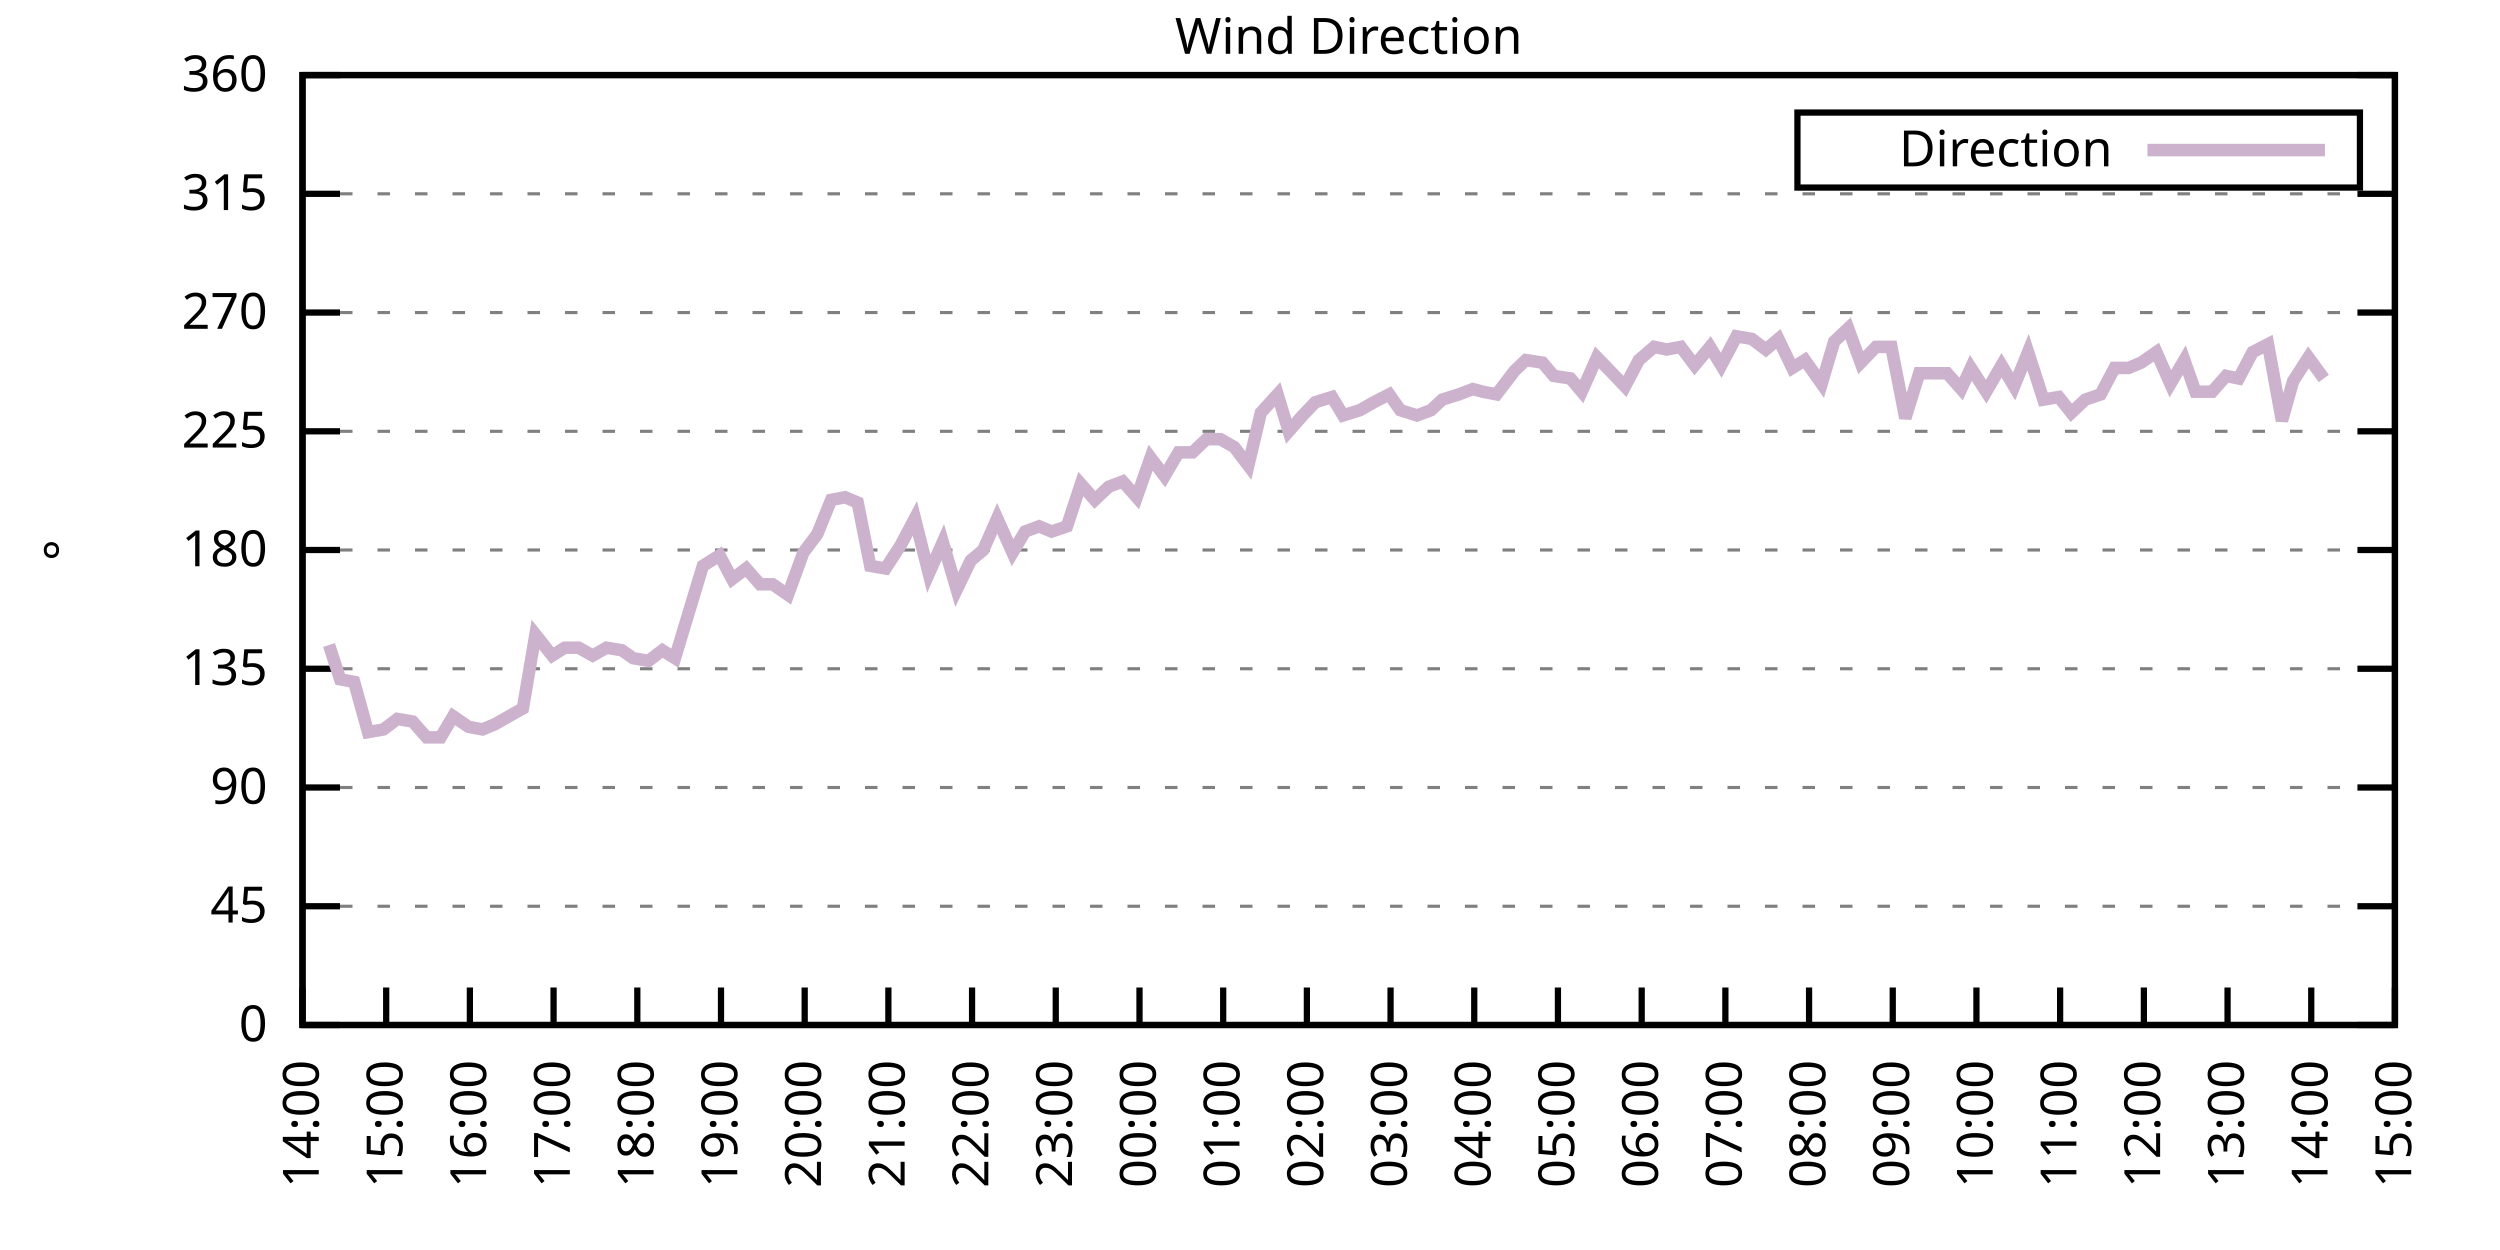
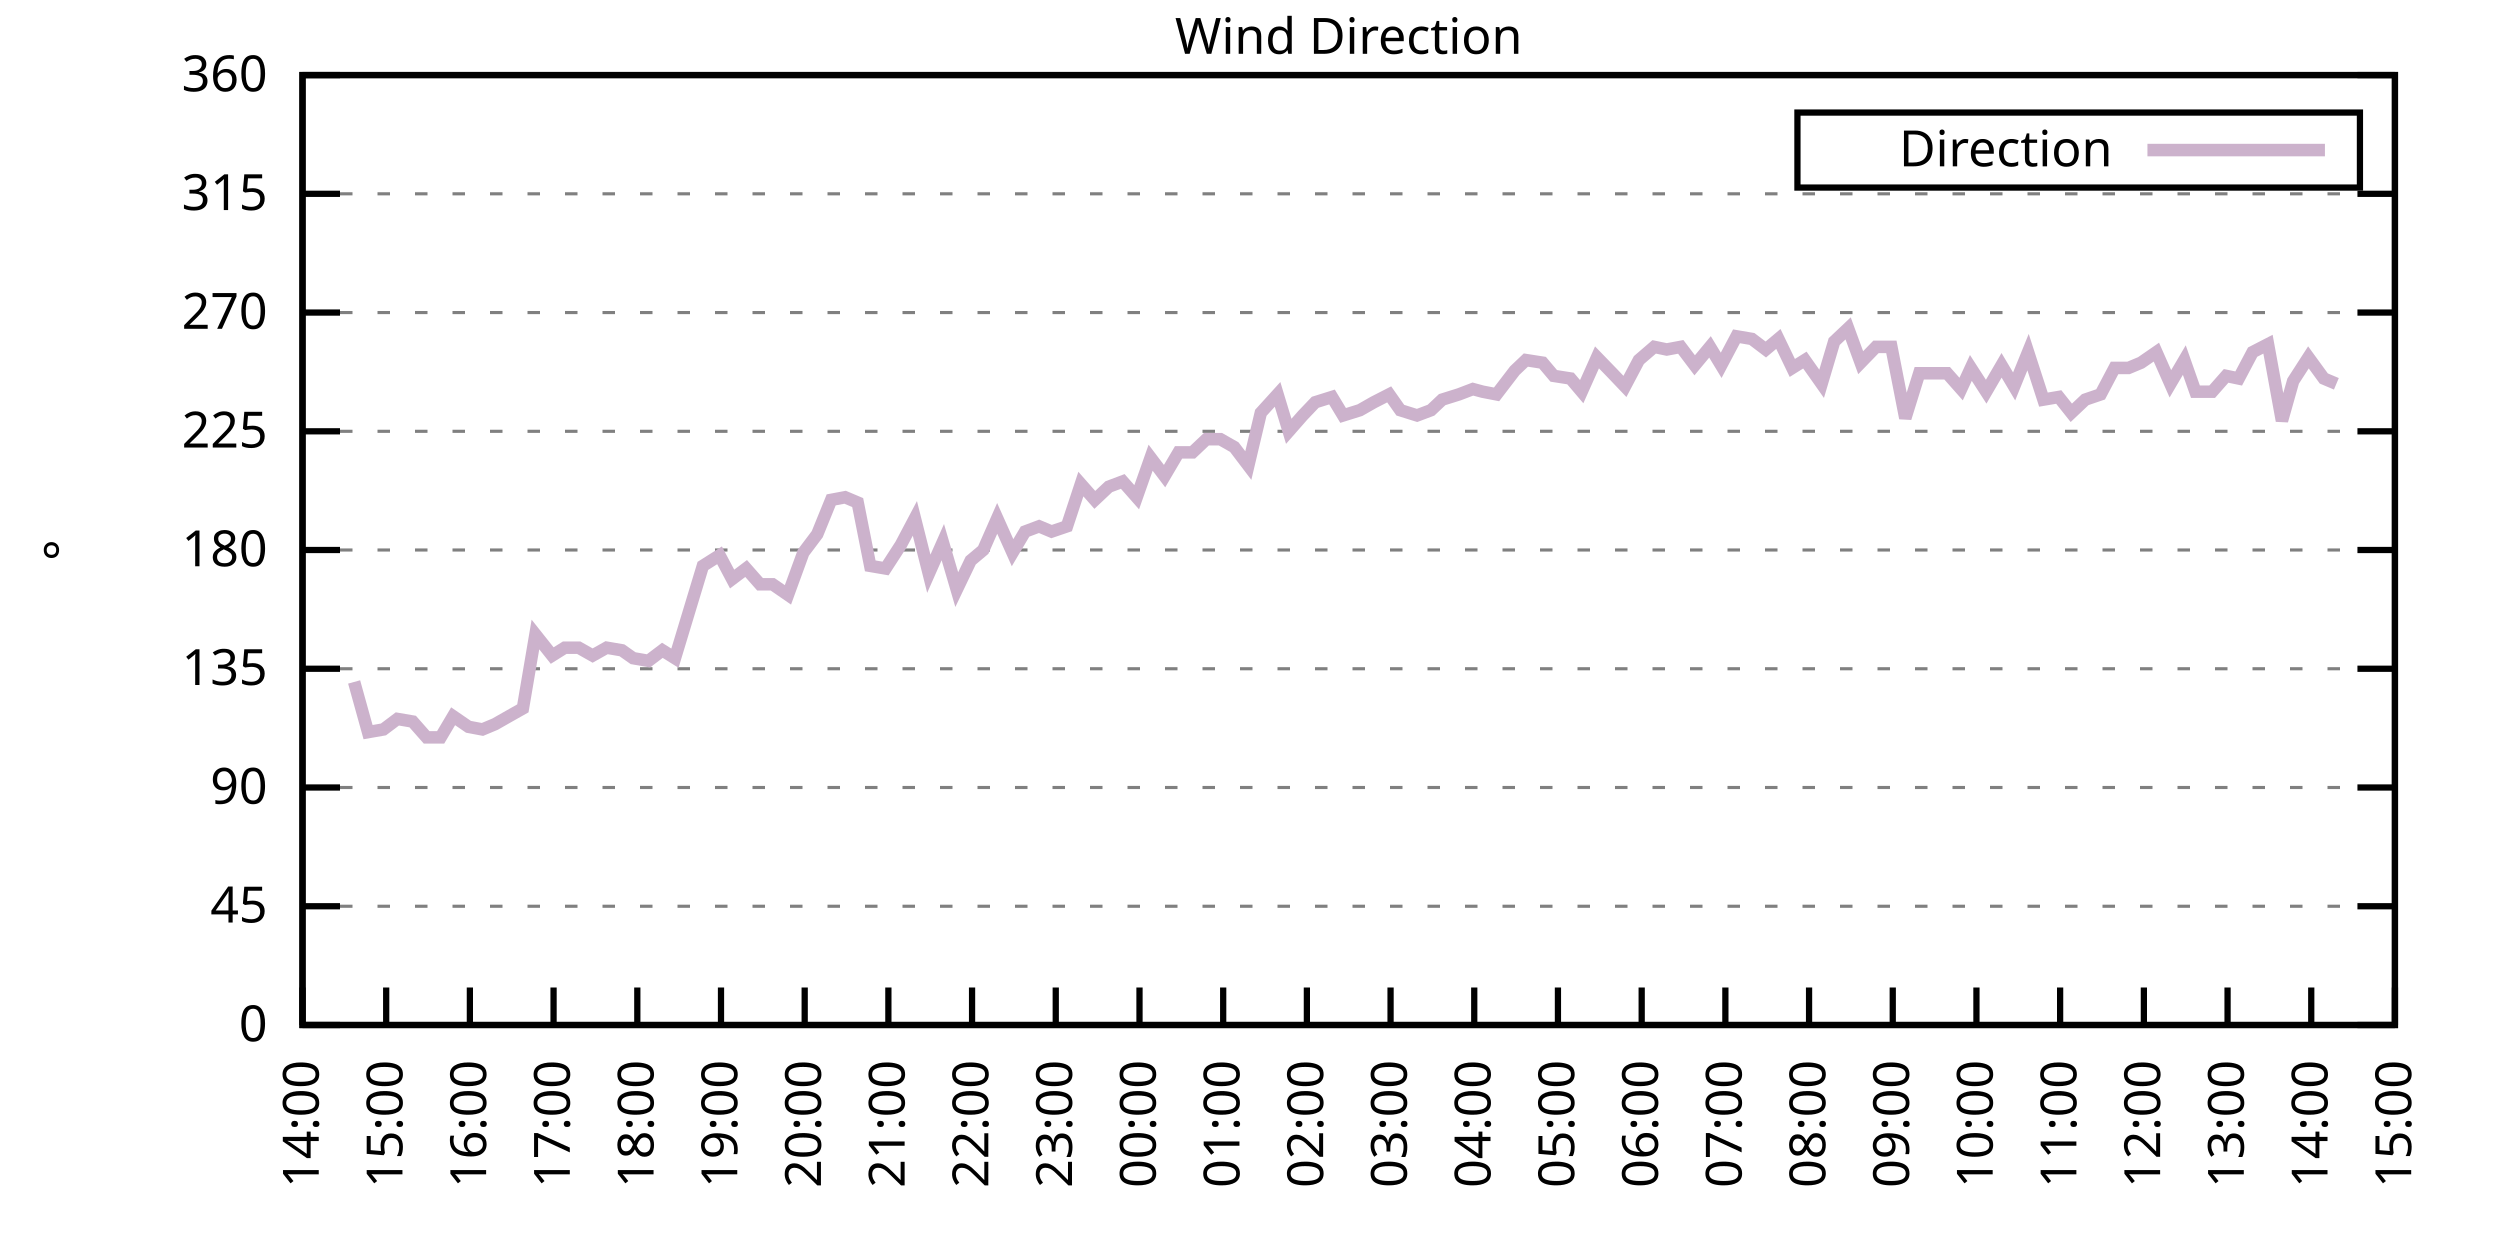
<svg xmlns="http://www.w3.org/2000/svg" xmlns:xlink="http://www.w3.org/1999/xlink" width="400" height="200" viewBox="0 0 400 200">
  <g id="gnuplot_canvas">
    <rect x="0" y="0" width="400" height="200" fill="none" />
    <defs>
      <circle id="gpDot" r="0.5" stroke-width="0.5" stroke="currentColor" />
      <path id="gpPt0" stroke-width="0.333" stroke="currentColor" d="M-1,0 h2 M0,-1 v2" />
      <path id="gpPt1" stroke-width="0.333" stroke="currentColor" d="M-1,-1 L1,1 M1,-1 L-1,1" />
      <path id="gpPt2" stroke-width="0.333" stroke="currentColor" d="M-1,0 L1,0 M0,-1 L0,1 M-1,-1 L1,1 M-1,1 L1,-1" />
      <rect id="gpPt3" stroke-width="0.333" stroke="currentColor" x="-1" y="-1" width="2" height="2" />
      <rect id="gpPt4" stroke-width="0.333" stroke="currentColor" fill="currentColor" x="-1" y="-1" width="2" height="2" />
      <circle id="gpPt5" stroke-width="0.333" stroke="currentColor" cx="0" cy="0" r="1" />
      <use xlink:href="#gpPt5" id="gpPt6" fill="currentColor" stroke="none" />
      <path id="gpPt7" stroke-width="0.333" stroke="currentColor" d="M0,-1.33 L-1.33,0.67 L1.33,0.67 z" />
      <use xlink:href="#gpPt7" id="gpPt8" fill="currentColor" stroke="none" />
      <use xlink:href="#gpPt7" id="gpPt9" stroke="currentColor" transform="rotate(180)" />
      <use xlink:href="#gpPt9" id="gpPt10" fill="currentColor" stroke="none" />
      <use xlink:href="#gpPt3" id="gpPt11" stroke="currentColor" transform="rotate(45)" />
      <use xlink:href="#gpPt11" id="gpPt12" fill="currentColor" stroke="none" />
      <path id="gpPt13" stroke-width="0.333" stroke="currentColor" d="M0,1.330 L1.265,0.411 L0.782,-1.067 L-0.782,-1.076 L-1.265,0.411 z" />
      <use xlink:href="#gpPt13" id="gpPt14" fill="currentColor" stroke="none" />
      <filter id="textbox" filterUnits="objectBoundingBox" x="0" y="0" height="1" width="1">
        <feFlood flood-color="white" flood-opacity="1" result="bgnd" />
        <feComposite in="SourceGraphic" in2="bgnd" operator="atop" />
      </filter>
      <filter id="greybox" filterUnits="objectBoundingBox" x="0" y="0" height="1" width="1">
        <feFlood flood-color="lightgrey" flood-opacity="1" result="grey" />
        <feComposite in="SourceGraphic" in2="grey" operator="atop" />
      </filter>
    </defs>
    <g fill="none" color="white" stroke="currentColor" stroke-width="1.00" stroke-linecap="butt" stroke-linejoin="miter">
</g>
    <g fill="none" color="black" stroke="currentColor" stroke-width="1.00" stroke-linecap="butt" stroke-linejoin="miter">
      <g stroke="none" shape-rendering="crispEdges">
        <polygon fill="rgb(255, 255, 255)" points="48.40,164.00 383.18,164.00 383.18,12.02 48.40,12.02 " />
      </g>
    </g>
    <g fill="none" color="black" stroke="currentColor" stroke-width="1.00" stroke-linecap="butt" stroke-linejoin="miter">
</g>
    <g fill="none" color="black" stroke="black" stroke-width="0.50" stroke-linecap="butt" stroke-linejoin="miter">
</g>
    <g fill="none" color="gray" stroke="currentColor" stroke-width="0.50" stroke-linecap="butt" stroke-linejoin="miter">
      <path stroke="gray" stroke-dasharray="2,4" class="gridline" d="M48.40,164.00 L383.19,164.00  " />
    </g>
    <g fill="none" color="gray" stroke="gray" stroke-width="1.00" stroke-linecap="butt" stroke-linejoin="miter">
</g>
    <g fill="none" color="black" stroke="currentColor" stroke-width="1.00" stroke-linecap="butt" stroke-linejoin="miter">
      <path stroke="black" d="M48.40,164.00 L54.40,164.00 M383.19,164.00 L377.19,164.00  " />
      <g transform="translate(42.80,166.60)" stroke="none" fill="black" font-family="Sans" font-size="8.00" text-anchor="end">
        <text>
          <tspan font-family="Sans"> 0</tspan>
        </text>
      </g>
    </g>
    <g fill="none" color="black" stroke="currentColor" stroke-width="1.00" stroke-linecap="butt" stroke-linejoin="miter">
</g>
    <g fill="none" color="black" stroke="black" stroke-width="0.50" stroke-linecap="butt" stroke-linejoin="miter">
</g>
    <g fill="none" color="gray" stroke="currentColor" stroke-width="0.50" stroke-linecap="butt" stroke-linejoin="miter">
      <path stroke="gray" stroke-dasharray="2,4" class="gridline" d="M48.40,145.00 L383.19,145.00  " />
    </g>
    <g fill="none" color="gray" stroke="gray" stroke-width="1.00" stroke-linecap="butt" stroke-linejoin="miter">
</g>
    <g fill="none" color="black" stroke="currentColor" stroke-width="1.00" stroke-linecap="butt" stroke-linejoin="miter">
      <path stroke="black" d="M48.40,145.00 L54.40,145.00 M383.19,145.00 L377.19,145.00  " />
      <g transform="translate(42.80,147.60)" stroke="none" fill="black" font-family="Sans" font-size="8.00" text-anchor="end">
        <text>
          <tspan font-family="Sans"> 45</tspan>
        </text>
      </g>
    </g>
    <g fill="none" color="black" stroke="currentColor" stroke-width="1.00" stroke-linecap="butt" stroke-linejoin="miter">
</g>
    <g fill="none" color="black" stroke="black" stroke-width="0.50" stroke-linecap="butt" stroke-linejoin="miter">
</g>
    <g fill="none" color="gray" stroke="currentColor" stroke-width="0.50" stroke-linecap="butt" stroke-linejoin="miter">
      <path stroke="gray" stroke-dasharray="2,4" class="gridline" d="M48.40,126.00 L383.19,126.00  " />
    </g>
    <g fill="none" color="gray" stroke="gray" stroke-width="1.00" stroke-linecap="butt" stroke-linejoin="miter">
</g>
    <g fill="none" color="black" stroke="currentColor" stroke-width="1.00" stroke-linecap="butt" stroke-linejoin="miter">
      <path stroke="black" d="M48.40,126.00 L54.40,126.00 M383.19,126.00 L377.19,126.00  " />
      <g transform="translate(42.80,128.60)" stroke="none" fill="black" font-family="Sans" font-size="8.00" text-anchor="end">
        <text>
          <tspan font-family="Sans"> 90</tspan>
        </text>
      </g>
    </g>
    <g fill="none" color="black" stroke="currentColor" stroke-width="1.00" stroke-linecap="butt" stroke-linejoin="miter">
</g>
    <g fill="none" color="black" stroke="black" stroke-width="0.50" stroke-linecap="butt" stroke-linejoin="miter">
</g>
    <g fill="none" color="gray" stroke="currentColor" stroke-width="0.50" stroke-linecap="butt" stroke-linejoin="miter">
      <path stroke="gray" stroke-dasharray="2,4" class="gridline" d="M48.40,107.00 L383.19,107.00  " />
    </g>
    <g fill="none" color="gray" stroke="gray" stroke-width="1.00" stroke-linecap="butt" stroke-linejoin="miter">
</g>
    <g fill="none" color="black" stroke="currentColor" stroke-width="1.00" stroke-linecap="butt" stroke-linejoin="miter">
      <path stroke="black" d="M48.40,107.00 L54.40,107.00 M383.19,107.00 L377.19,107.00  " />
      <g transform="translate(42.80,109.60)" stroke="none" fill="black" font-family="Sans" font-size="8.00" text-anchor="end">
        <text>
          <tspan font-family="Sans"> 135</tspan>
        </text>
      </g>
    </g>
    <g fill="none" color="black" stroke="currentColor" stroke-width="1.00" stroke-linecap="butt" stroke-linejoin="miter">
</g>
    <g fill="none" color="black" stroke="black" stroke-width="0.50" stroke-linecap="butt" stroke-linejoin="miter">
</g>
    <g fill="none" color="gray" stroke="currentColor" stroke-width="0.50" stroke-linecap="butt" stroke-linejoin="miter">
      <path stroke="gray" stroke-dasharray="2,4" class="gridline" d="M48.40,88.00 L383.19,88.00  " />
    </g>
    <g fill="none" color="gray" stroke="gray" stroke-width="1.00" stroke-linecap="butt" stroke-linejoin="miter">
</g>
    <g fill="none" color="black" stroke="currentColor" stroke-width="1.00" stroke-linecap="butt" stroke-linejoin="miter">
      <path stroke="black" d="M48.40,88.00 L54.40,88.00 M383.19,88.00 L377.19,88.00  " />
      <g transform="translate(42.80,90.60)" stroke="none" fill="black" font-family="Sans" font-size="8.00" text-anchor="end">
        <text>
          <tspan font-family="Sans"> 180</tspan>
        </text>
      </g>
    </g>
    <g fill="none" color="black" stroke="currentColor" stroke-width="1.00" stroke-linecap="butt" stroke-linejoin="miter">
</g>
    <g fill="none" color="black" stroke="black" stroke-width="0.50" stroke-linecap="butt" stroke-linejoin="miter">
</g>
    <g fill="none" color="gray" stroke="currentColor" stroke-width="0.50" stroke-linecap="butt" stroke-linejoin="miter">
      <path stroke="gray" stroke-dasharray="2,4" class="gridline" d="M48.40,69.01 L383.19,69.01  " />
    </g>
    <g fill="none" color="gray" stroke="gray" stroke-width="1.00" stroke-linecap="butt" stroke-linejoin="miter">
</g>
    <g fill="none" color="black" stroke="currentColor" stroke-width="1.00" stroke-linecap="butt" stroke-linejoin="miter">
      <path stroke="black" d="M48.40,69.01 L54.40,69.01 M383.19,69.01 L377.19,69.01  " />
      <g transform="translate(42.80,71.61)" stroke="none" fill="black" font-family="Sans" font-size="8.00" text-anchor="end">
        <text>
          <tspan font-family="Sans"> 225</tspan>
        </text>
      </g>
    </g>
    <g fill="none" color="black" stroke="currentColor" stroke-width="1.00" stroke-linecap="butt" stroke-linejoin="miter">
</g>
    <g fill="none" color="black" stroke="black" stroke-width="0.50" stroke-linecap="butt" stroke-linejoin="miter">
</g>
    <g fill="none" color="gray" stroke="currentColor" stroke-width="0.50" stroke-linecap="butt" stroke-linejoin="miter">
      <path stroke="gray" stroke-dasharray="2,4" class="gridline" d="M48.40,50.01 L383.19,50.01  " />
    </g>
    <g fill="none" color="gray" stroke="gray" stroke-width="1.00" stroke-linecap="butt" stroke-linejoin="miter">
</g>
    <g fill="none" color="black" stroke="currentColor" stroke-width="1.00" stroke-linecap="butt" stroke-linejoin="miter">
      <path stroke="black" d="M48.40,50.01 L54.40,50.01 M383.19,50.01 L377.19,50.01  " />
      <g transform="translate(42.80,52.61)" stroke="none" fill="black" font-family="Sans" font-size="8.00" text-anchor="end">
        <text>
          <tspan font-family="Sans"> 270</tspan>
        </text>
      </g>
    </g>
    <g fill="none" color="black" stroke="currentColor" stroke-width="1.00" stroke-linecap="butt" stroke-linejoin="miter">
</g>
    <g fill="none" color="black" stroke="black" stroke-width="0.50" stroke-linecap="butt" stroke-linejoin="miter">
</g>
    <g fill="none" color="gray" stroke="currentColor" stroke-width="0.50" stroke-linecap="butt" stroke-linejoin="miter">
      <path stroke="gray" stroke-dasharray="2,4" class="gridline" d="M48.40,31.01 L383.19,31.01  " />
    </g>
    <g fill="none" color="gray" stroke="gray" stroke-width="1.00" stroke-linecap="butt" stroke-linejoin="miter">
</g>
    <g fill="none" color="black" stroke="currentColor" stroke-width="1.00" stroke-linecap="butt" stroke-linejoin="miter">
      <path stroke="black" d="M48.40,31.01 L54.40,31.01 M383.19,31.01 L377.19,31.01  " />
      <g transform="translate(42.80,33.61)" stroke="none" fill="black" font-family="Sans" font-size="8.00" text-anchor="end">
        <text>
          <tspan font-family="Sans"> 315</tspan>
        </text>
      </g>
    </g>
    <g fill="none" color="black" stroke="currentColor" stroke-width="1.00" stroke-linecap="butt" stroke-linejoin="miter">
</g>
    <g fill="none" color="black" stroke="black" stroke-width="0.50" stroke-linecap="butt" stroke-linejoin="miter">
</g>
    <g fill="none" color="gray" stroke="currentColor" stroke-width="0.50" stroke-linecap="butt" stroke-linejoin="miter">
      <path stroke="gray" stroke-dasharray="2,4" class="gridline" d="M48.40,12.01 L383.19,12.01  " />
    </g>
    <g fill="none" color="gray" stroke="gray" stroke-width="1.00" stroke-linecap="butt" stroke-linejoin="miter">
</g>
    <g fill="none" color="black" stroke="currentColor" stroke-width="1.00" stroke-linecap="butt" stroke-linejoin="miter">
      <path stroke="black" d="M48.40,12.01 L54.40,12.01 M383.19,12.01 L377.19,12.01  " />
      <g transform="translate(42.80,14.61)" stroke="none" fill="black" font-family="Sans" font-size="8.00" text-anchor="end">
        <text>
          <tspan font-family="Sans"> 360</tspan>
        </text>
      </g>
    </g>
    <g fill="none" color="black" stroke="currentColor" stroke-width="1.00" stroke-linecap="butt" stroke-linejoin="miter">
      <path stroke="black" d="M48.40,164.00 L48.40,158.00  " />
      <g transform="translate(51.00,169.60) rotate(270.00)" stroke="none" fill="black" font-family="Sans" font-size="8.00" text-anchor="end">
        <text>
          <tspan font-family="Sans">14:00</tspan>
        </text>
      </g>
    </g>
    <g fill="none" color="black" stroke="currentColor" stroke-width="1.00" stroke-linecap="butt" stroke-linejoin="miter">
      <path stroke="black" d="M61.79,164.00 L61.79,158.00  " />
      <g transform="translate(64.39,169.60) rotate(270.00)" stroke="none" fill="black" font-family="Sans" font-size="8.00" text-anchor="end">
        <text>
          <tspan font-family="Sans">15:00</tspan>
        </text>
      </g>
    </g>
    <g fill="none" color="black" stroke="currentColor" stroke-width="1.00" stroke-linecap="butt" stroke-linejoin="miter">
      <path stroke="black" d="M75.18,164.00 L75.18,158.00  " />
      <g transform="translate(77.78,169.60) rotate(270.00)" stroke="none" fill="black" font-family="Sans" font-size="8.00" text-anchor="end">
        <text>
          <tspan font-family="Sans">16:00</tspan>
        </text>
      </g>
    </g>
    <g fill="none" color="black" stroke="currentColor" stroke-width="1.00" stroke-linecap="butt" stroke-linejoin="miter">
      <path stroke="black" d="M88.57,164.00 L88.57,158.00  " />
      <g transform="translate(91.17,169.60) rotate(270.00)" stroke="none" fill="black" font-family="Sans" font-size="8.00" text-anchor="end">
        <text>
          <tspan font-family="Sans">17:00</tspan>
        </text>
      </g>
    </g>
    <g fill="none" color="black" stroke="currentColor" stroke-width="1.00" stroke-linecap="butt" stroke-linejoin="miter">
      <path stroke="black" d="M101.97,164.00 L101.97,158.00  " />
      <g transform="translate(104.57,169.60) rotate(270.00)" stroke="none" fill="black" font-family="Sans" font-size="8.00" text-anchor="end">
        <text>
          <tspan font-family="Sans">18:00</tspan>
        </text>
      </g>
    </g>
    <g fill="none" color="black" stroke="currentColor" stroke-width="1.00" stroke-linecap="butt" stroke-linejoin="miter">
      <path stroke="black" d="M115.36,164.00 L115.36,158.00  " />
      <g transform="translate(117.96,169.60) rotate(270.00)" stroke="none" fill="black" font-family="Sans" font-size="8.00" text-anchor="end">
        <text>
          <tspan font-family="Sans">19:00</tspan>
        </text>
      </g>
    </g>
    <g fill="none" color="black" stroke="currentColor" stroke-width="1.00" stroke-linecap="butt" stroke-linejoin="miter">
      <path stroke="black" d="M128.75,164.00 L128.75,158.00  " />
      <g transform="translate(131.35,169.60) rotate(270.00)" stroke="none" fill="black" font-family="Sans" font-size="8.00" text-anchor="end">
        <text>
          <tspan font-family="Sans">20:00</tspan>
        </text>
      </g>
    </g>
    <g fill="none" color="black" stroke="currentColor" stroke-width="1.00" stroke-linecap="butt" stroke-linejoin="miter">
      <path stroke="black" d="M142.14,164.00 L142.14,158.00  " />
      <g transform="translate(144.74,169.60) rotate(270.00)" stroke="none" fill="black" font-family="Sans" font-size="8.00" text-anchor="end">
        <text>
          <tspan font-family="Sans">21:00</tspan>
        </text>
      </g>
    </g>
    <g fill="none" color="black" stroke="currentColor" stroke-width="1.00" stroke-linecap="butt" stroke-linejoin="miter">
      <path stroke="black" d="M155.53,164.00 L155.53,158.00  " />
      <g transform="translate(158.13,169.60) rotate(270.00)" stroke="none" fill="black" font-family="Sans" font-size="8.00" text-anchor="end">
        <text>
          <tspan font-family="Sans">22:00</tspan>
        </text>
      </g>
    </g>
    <g fill="none" color="black" stroke="currentColor" stroke-width="1.00" stroke-linecap="butt" stroke-linejoin="miter">
      <path stroke="black" d="M168.92,164.00 L168.92,158.00  " />
      <g transform="translate(171.52,169.60) rotate(270.00)" stroke="none" fill="black" font-family="Sans" font-size="8.00" text-anchor="end">
        <text>
          <tspan font-family="Sans">23:00</tspan>
        </text>
      </g>
    </g>
    <g fill="none" color="black" stroke="currentColor" stroke-width="1.00" stroke-linecap="butt" stroke-linejoin="miter">
      <path stroke="black" d="M182.32,164.00 L182.32,158.00  " />
      <g transform="translate(184.92,169.60) rotate(270.00)" stroke="none" fill="black" font-family="Sans" font-size="8.00" text-anchor="end">
        <text>
          <tspan font-family="Sans">00:00</tspan>
        </text>
      </g>
    </g>
    <g fill="none" color="black" stroke="currentColor" stroke-width="1.00" stroke-linecap="butt" stroke-linejoin="miter">
      <path stroke="black" d="M195.71,164.00 L195.71,158.00  " />
      <g transform="translate(198.31,169.60) rotate(270.00)" stroke="none" fill="black" font-family="Sans" font-size="8.00" text-anchor="end">
        <text>
          <tspan font-family="Sans">01:00</tspan>
        </text>
      </g>
    </g>
    <g fill="none" color="black" stroke="currentColor" stroke-width="1.00" stroke-linecap="butt" stroke-linejoin="miter">
      <path stroke="black" d="M209.10,164.00 L209.10,158.00  " />
      <g transform="translate(211.70,169.60) rotate(270.00)" stroke="none" fill="black" font-family="Sans" font-size="8.00" text-anchor="end">
        <text>
          <tspan font-family="Sans">02:00</tspan>
        </text>
      </g>
    </g>
    <g fill="none" color="black" stroke="currentColor" stroke-width="1.00" stroke-linecap="butt" stroke-linejoin="miter">
      <path stroke="black" d="M222.49,164.00 L222.49,158.00  " />
      <g transform="translate(225.09,169.60) rotate(270.00)" stroke="none" fill="black" font-family="Sans" font-size="8.00" text-anchor="end">
        <text>
          <tspan font-family="Sans">03:00</tspan>
        </text>
      </g>
    </g>
    <g fill="none" color="black" stroke="currentColor" stroke-width="1.00" stroke-linecap="butt" stroke-linejoin="miter">
      <path stroke="black" d="M235.88,164.00 L235.88,158.00  " />
      <g transform="translate(238.48,169.60) rotate(270.00)" stroke="none" fill="black" font-family="Sans" font-size="8.00" text-anchor="end">
        <text>
          <tspan font-family="Sans">04:00</tspan>
        </text>
      </g>
    </g>
    <g fill="none" color="black" stroke="currentColor" stroke-width="1.00" stroke-linecap="butt" stroke-linejoin="miter">
      <path stroke="black" d="M249.27,164.00 L249.27,158.00  " />
      <g transform="translate(251.87,169.60) rotate(270.00)" stroke="none" fill="black" font-family="Sans" font-size="8.00" text-anchor="end">
        <text>
          <tspan font-family="Sans">05:00</tspan>
        </text>
      </g>
    </g>
    <g fill="none" color="black" stroke="currentColor" stroke-width="1.00" stroke-linecap="butt" stroke-linejoin="miter">
      <path stroke="black" d="M262.67,164.00 L262.67,158.00  " />
      <g transform="translate(265.27,169.60) rotate(270.00)" stroke="none" fill="black" font-family="Sans" font-size="8.00" text-anchor="end">
        <text>
          <tspan font-family="Sans">06:00</tspan>
        </text>
      </g>
    </g>
    <g fill="none" color="black" stroke="currentColor" stroke-width="1.00" stroke-linecap="butt" stroke-linejoin="miter">
      <path stroke="black" d="M276.06,164.00 L276.06,158.00  " />
      <g transform="translate(278.66,169.60) rotate(270.00)" stroke="none" fill="black" font-family="Sans" font-size="8.00" text-anchor="end">
        <text>
          <tspan font-family="Sans">07:00</tspan>
        </text>
      </g>
    </g>
    <g fill="none" color="black" stroke="currentColor" stroke-width="1.00" stroke-linecap="butt" stroke-linejoin="miter">
      <path stroke="black" d="M289.45,164.00 L289.45,158.00  " />
      <g transform="translate(292.05,169.60) rotate(270.00)" stroke="none" fill="black" font-family="Sans" font-size="8.00" text-anchor="end">
        <text>
          <tspan font-family="Sans">08:00</tspan>
        </text>
      </g>
    </g>
    <g fill="none" color="black" stroke="currentColor" stroke-width="1.00" stroke-linecap="butt" stroke-linejoin="miter">
      <path stroke="black" d="M302.84,164.00 L302.84,158.00  " />
      <g transform="translate(305.44,169.60) rotate(270.00)" stroke="none" fill="black" font-family="Sans" font-size="8.00" text-anchor="end">
        <text>
          <tspan font-family="Sans">09:00</tspan>
        </text>
      </g>
    </g>
    <g fill="none" color="black" stroke="currentColor" stroke-width="1.00" stroke-linecap="butt" stroke-linejoin="miter">
      <path stroke="black" d="M316.23,164.00 L316.23,158.00  " />
      <g transform="translate(318.83,169.60) rotate(270.00)" stroke="none" fill="black" font-family="Sans" font-size="8.00" text-anchor="end">
        <text>
          <tspan font-family="Sans">10:00</tspan>
        </text>
      </g>
    </g>
    <g fill="none" color="black" stroke="currentColor" stroke-width="1.00" stroke-linecap="butt" stroke-linejoin="miter">
      <path stroke="black" d="M329.62,164.00 L329.62,158.00  " />
      <g transform="translate(332.22,169.60) rotate(270.00)" stroke="none" fill="black" font-family="Sans" font-size="8.00" text-anchor="end">
        <text>
          <tspan font-family="Sans">11:00</tspan>
        </text>
      </g>
    </g>
    <g fill="none" color="black" stroke="currentColor" stroke-width="1.00" stroke-linecap="butt" stroke-linejoin="miter">
      <path stroke="black" d="M343.02,164.00 L343.02,158.00  " />
      <g transform="translate(345.62,169.60) rotate(270.00)" stroke="none" fill="black" font-family="Sans" font-size="8.00" text-anchor="end">
        <text>
          <tspan font-family="Sans">12:00</tspan>
        </text>
      </g>
    </g>
    <g fill="none" color="black" stroke="currentColor" stroke-width="1.00" stroke-linecap="butt" stroke-linejoin="miter">
      <path stroke="black" d="M356.41,164.00 L356.41,158.00  " />
      <g transform="translate(359.01,169.60) rotate(270.00)" stroke="none" fill="black" font-family="Sans" font-size="8.00" text-anchor="end">
        <text>
          <tspan font-family="Sans">13:00</tspan>
        </text>
      </g>
    </g>
    <g fill="none" color="black" stroke="currentColor" stroke-width="1.00" stroke-linecap="butt" stroke-linejoin="miter">
      <path stroke="black" d="M369.80,164.00 L369.80,158.00  " />
      <g transform="translate(372.40,169.60) rotate(270.00)" stroke="none" fill="black" font-family="Sans" font-size="8.00" text-anchor="end">
        <text>
          <tspan font-family="Sans">14:00</tspan>
        </text>
      </g>
    </g>
    <g fill="none" color="black" stroke="currentColor" stroke-width="1.00" stroke-linecap="butt" stroke-linejoin="miter">
      <path stroke="black" d="M383.19,164.00 L383.19,158.00  " />
      <g transform="translate(385.79,169.60) rotate(270.00)" stroke="none" fill="black" font-family="Sans" font-size="8.00" text-anchor="end">
        <text>
          <tspan font-family="Sans">15:00</tspan>
        </text>
      </g>
    </g>
    <g fill="none" color="black" stroke="currentColor" stroke-width="1.00" stroke-linecap="butt" stroke-linejoin="miter">
</g>
    <g fill="none" color="black" stroke="currentColor" stroke-width="1.00" stroke-linecap="butt" stroke-linejoin="miter">
      <path stroke="black" d="M48.40,12.01 L48.40,164.00 L383.19,164.00 L383.19,12.01 L48.40,12.01 Z  " />
    </g>
    <g fill="none" color="black" stroke="currentColor" stroke-width="1.00" stroke-linecap="butt" stroke-linejoin="miter">
</g>
    <g fill="none" color="black" stroke="currentColor" stroke-width="1.00" stroke-linecap="butt" stroke-linejoin="miter">
      <path stroke="black" d="M287.59,30.01 L287.59,18.01 L377.59,18.01 L377.59,30.01 L287.59,30.01 Z  " />
    </g>
    <g id="Wind_direction_plot_1">
      <g fill="none" color="white" stroke="black" stroke-width="2.00" stroke-linecap="butt" stroke-linejoin="miter">
</g>
      <g fill="none" color="black" stroke="currentColor" stroke-width="2.00" stroke-linecap="butt" stroke-linejoin="miter">
        <g transform="translate(337.99,26.61)" stroke="none" fill="black" font-family="Sans" font-size="8.00" text-anchor="end">
          <text>
            <tspan font-family="Sans">Direction</tspan>
          </text>
        </g>
      </g>
      <g fill="none" color="black" stroke="currentColor" stroke-width="2.00" stroke-linecap="butt" stroke-linejoin="miter">
-         <path stroke="rgb(204, 178, 204)" d="M343.59,24.01 L371.99,24.01 M52.64,103.20 L54.43,108.69 L56.66,109.11 L58.89,117.14 L61.35,116.71 L63.58,115.03   L66.03,115.45 L68.26,117.98 L70.50,117.98 L72.50,114.60 L74.96,116.29 L77.19,116.71 L79.20,115.87 L81.43,114.60   L83.66,113.34 L85.67,101.52 L88.35,104.89 L90.36,103.63 L92.59,103.63 L94.82,104.89 L97.06,103.63 L99.51,104.05   L101.30,105.31 L103.75,105.74 L105.98,104.05 L107.99,105.31 L110.67,96.45 L112.46,90.54 L115.13,88.85 L117.14,92.65   L119.38,90.96 L121.61,93.49 L123.62,93.49 L126.07,95.18 L128.53,88.43 L130.76,85.47 L132.99,79.98 L135.22,79.56   L137.23,80.41 L139.24,90.54 L141.69,90.96 L144.15,87.16 L146.38,82.94 L148.61,91.80 L150.85,86.74 L153.08,94.34   L155.31,89.69 L157.32,88.00 L159.55,82.94 L162.01,88.43 L164.01,85.05 L166.25,84.21 L168.25,85.05 L170.71,84.21   L172.94,77.45 L175.17,79.98 L177.41,77.87 L179.64,77.03 L181.87,79.56 L184.10,73.23 L186.33,76.18 L188.57,72.38   L190.80,72.38 L193.03,70.27 L195.26,70.27 L197.49,71.54 L199.73,74.49 L201.73,66.05 L204.41,63.10 L206.20,69.01   L208.43,66.47 L210.44,64.36 L213.12,63.52 L214.90,66.47 L217.58,65.63 L219.81,64.36 L222.27,63.10 L224.05,65.63   L226.73,66.47 L228.96,65.63 L230.75,63.94 L233.43,63.10 L235.66,62.25 L237.22,62.67 L239.45,63.10 L242.36,59.30   L244.14,57.61 L246.82,58.03 L248.60,60.14 L251.28,60.56 L253.07,62.67 L255.52,57.18 L257.98,59.72 L259.99,61.83   L262.22,57.61 L264.67,55.50 L266.68,55.92 L268.92,55.50 L271.15,58.45 L273.60,55.50 L275.39,58.45 L277.84,53.81   L280.30,54.23 L282.53,55.92 L284.54,54.23 L286.77,58.87 L288.78,57.61 L291.46,61.41 L293.47,54.65 L295.70,52.54   L297.71,58.03 L300.16,55.50 L302.62,55.50 L304.85,66.90 L307.08,59.72 L309.31,59.72 L311.54,59.72 L313.78,62.25   L315.34,58.87 L317.79,62.67 L320.25,58.45 L322.26,61.83 L324.49,56.34 L326.95,63.94 L329.40,63.52 L331.41,66.05   L333.64,63.94 L336.10,63.10 L338.33,58.87 L340.56,58.87 L342.57,58.03 L345.02,56.34 L347.26,61.41 L349.49,57.61   L351.27,62.67 L353.95,62.67 L356.18,60.14 L358.19,60.56 L360.42,56.34 L362.88,55.07 L365.11,67.32 L366.90,60.98   L369.35,57.18 L371.81,60.56  " />
+         <path stroke="rgb(204, 178, 204)" d="M343.59,24.01 L371.99,24.01 M56.66,109.11 L58.89,117.14 L61.35,116.71 L63.58,115.03 L66.03,115.45 L68.26,117.98   L70.50,117.98 L72.50,114.60 L74.96,116.29 L77.19,116.71 L79.20,115.87 L81.43,114.60 L83.66,113.34 L85.67,101.52   L88.35,104.89 L90.36,103.63 L92.59,103.63 L94.82,104.89 L97.06,103.63 L99.51,104.05 L101.30,105.31 L103.75,105.74   L105.98,104.05 L107.99,105.31 L110.67,96.45 L112.46,90.54 L115.13,88.85 L117.14,92.65 L119.38,90.96 L121.61,93.49   L123.62,93.49 L126.07,95.18 L128.53,88.43 L130.76,85.47 L132.99,79.98 L135.22,79.56 L137.23,80.41 L139.24,90.54   L141.69,90.96 L144.15,87.16 L146.38,82.94 L148.61,91.80 L150.85,86.74 L153.08,94.34 L155.31,89.69 L157.32,88.00   L159.55,82.94 L162.01,88.43 L164.01,85.05 L166.25,84.21 L168.25,85.05 L170.71,84.21 L172.94,77.45 L175.17,79.98   L177.41,77.87 L179.64,77.03 L181.87,79.56 L184.10,73.23 L186.33,76.18 L188.57,72.38 L190.80,72.38 L193.03,70.27   L195.26,70.27 L197.49,71.54 L199.73,74.49 L201.73,66.05 L204.41,63.10 L206.20,69.01 L208.43,66.47 L210.44,64.36   L213.12,63.52 L214.90,66.47 L217.58,65.63 L219.81,64.36 L222.27,63.10 L224.05,65.63 L226.73,66.47 L228.96,65.63   L230.75,63.94 L233.43,63.10 L235.66,62.25 L237.22,62.67 L239.45,63.10 L242.36,59.30 L244.14,57.61 L246.82,58.03   L248.60,60.14 L251.28,60.56 L253.07,62.67 L255.52,57.18 L257.98,59.72 L259.99,61.83 L262.22,57.61 L264.67,55.50   L266.68,55.92 L268.92,55.50 L271.15,58.45 L273.60,55.50 L275.39,58.45 L277.84,53.81 L280.30,54.23 L282.53,55.92   L284.54,54.23 L286.77,58.87 L288.78,57.61 L291.46,61.41 L293.47,54.65 L295.70,52.54 L297.71,58.03 L300.16,55.50   L302.62,55.50 L304.85,66.90 L307.08,59.72 L309.31,59.72 L311.54,59.72 L313.78,62.25 L315.34,58.87 L317.79,62.67   L320.25,58.45 L322.26,61.83 L324.49,56.34 L326.95,63.94 L329.40,63.52 L331.41,66.05 L333.64,63.94 L336.10,63.10   L338.33,58.87 L340.56,58.87 L342.57,58.03 L345.02,56.34 L347.26,61.41 L349.49,57.61 L351.27,62.67 L353.95,62.67   L356.18,60.14 L358.19,60.56 L360.42,56.34 L362.88,55.07 L365.11,67.32 L366.90,60.98 L369.35,57.18 L371.81,60.56   L373.82,61.41  " />
      </g>
    </g>
    <g fill="none" color="black" stroke="currentColor" stroke-width="2.00" stroke-linecap="butt" stroke-linejoin="miter">
</g>
    <g fill="none" color="black" stroke="black" stroke-width="1.00" stroke-linecap="butt" stroke-linejoin="miter">
</g>
    <g fill="none" color="black" stroke="currentColor" stroke-width="1.00" stroke-linecap="butt" stroke-linejoin="miter">
      <path stroke="black" d="M48.40,12.01 L48.40,164.00 L383.19,164.00 L383.19,12.01 L48.40,12.01 Z  " />
      <g transform="translate(12.80,88.01) rotate(270.00)" stroke="none" fill="black" font-family="Sans" font-size="8.00" text-anchor="middle">
        <text>
          <tspan font-family="Sans">°</tspan>
        </text>
      </g>
    </g>
    <g fill="none" color="black" stroke="currentColor" stroke-width="1.00" stroke-linecap="butt" stroke-linejoin="miter">
</g>
    <g fill="none" color="black" stroke="currentColor" stroke-width="1.00" stroke-linecap="butt" stroke-linejoin="miter">
      <g transform="translate(215.79,8.61)" stroke="none" fill="black" font-family="Sans" font-size="8.00" text-anchor="middle">
        <text>
          <tspan font-family="Sans">Wind Direction</tspan>
        </text>
      </g>
    </g>
    <g fill="none" color="black" stroke="currentColor" stroke-width="1.00" stroke-linecap="butt" stroke-linejoin="miter">
</g>
  </g>
</svg>
